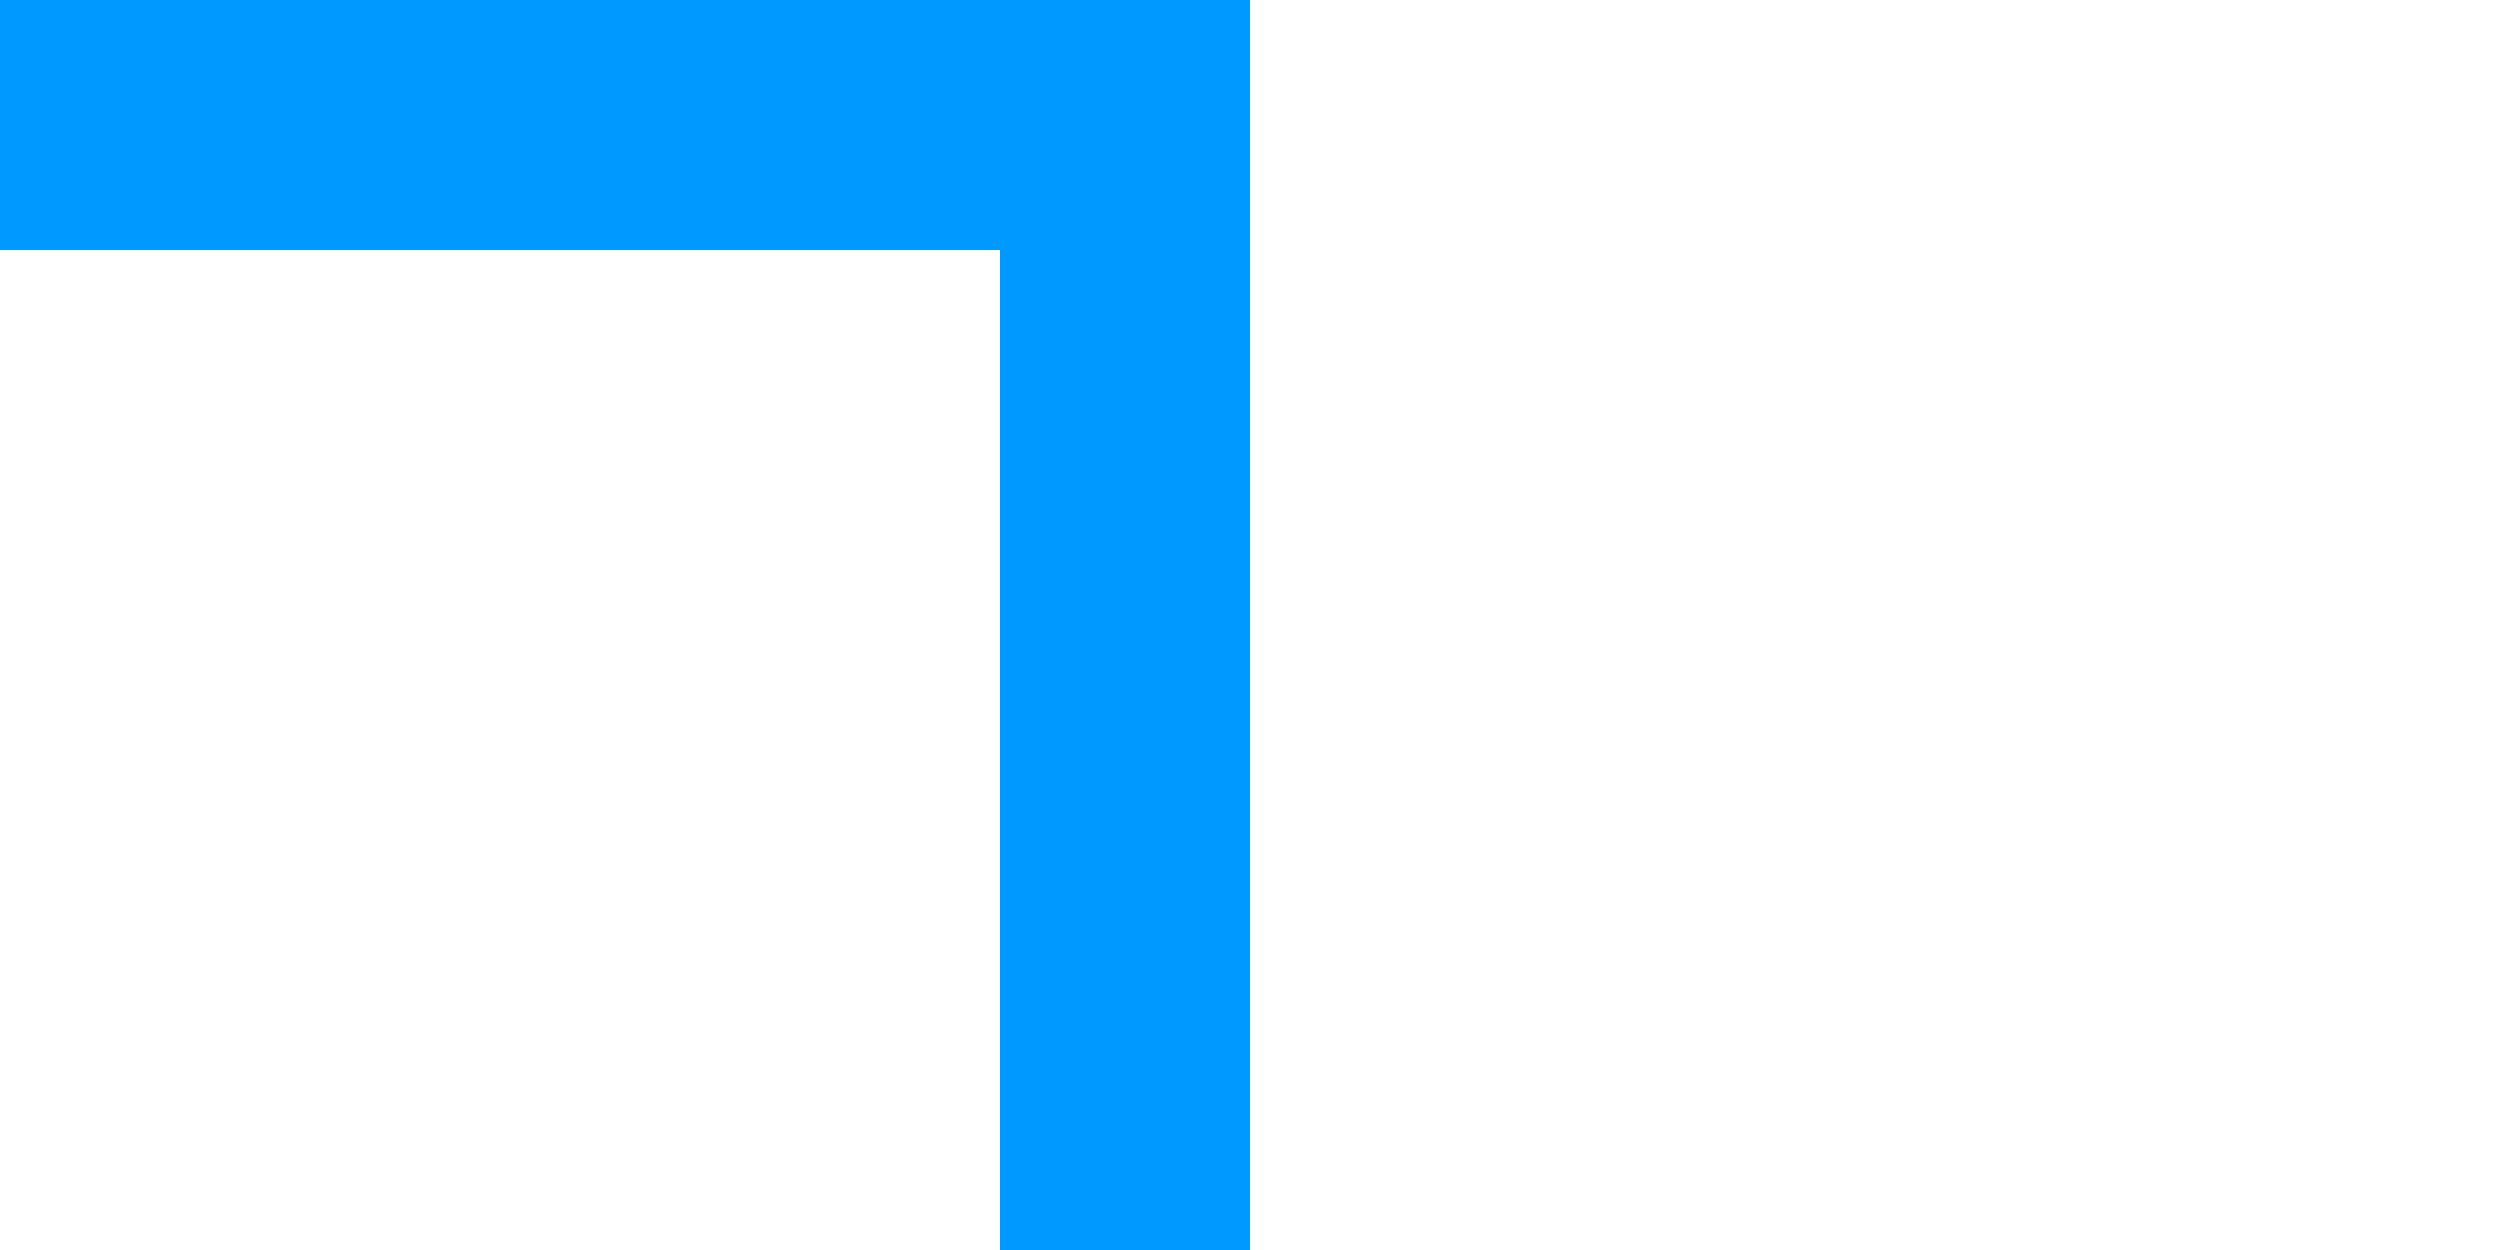
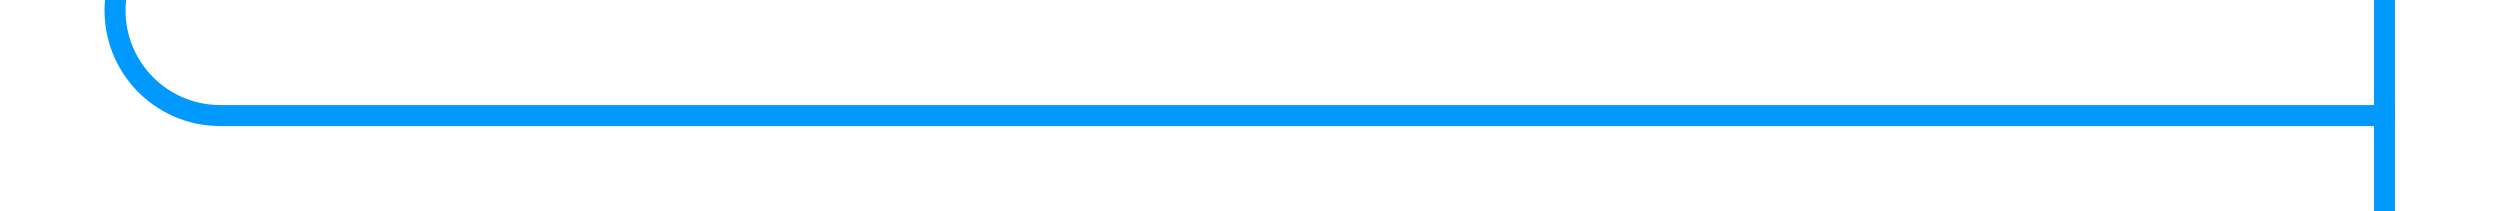
- <svg xmlns="http://www.w3.org/2000/svg" version="1.1" width="10px" height="5px" preserveAspectRatio="xMinYMid meet" viewBox="69 60  10 3">
-   <path d="M 43 59.5  L 74 59.5  " stroke-width="1" stroke="#0099ff" fill="none" />
-   <path d="M 45 56.5  A 3 3 0 0 0 42 59.5 A 3 3 0 0 0 45 62.5 A 3 3 0 0 0 48 59.5 A 3 3 0 0 0 45 56.5 Z M 73 54  L 73 65  L 74 65  L 74 54  L 73 54  Z " fill-rule="nonzero" fill="#0099ff" stroke="none" />
+ <svg xmlns="http://www.w3.org/2000/svg" version="1.1" width="119px" height="10px" preserveAspectRatio="xMinYMid meet" viewBox="301 157  119 8">
+   <path d="M 306.5 88  L 306.5 156  A 5 5 0 0 0 311.5 161.5 L 415 161.5  " stroke-width="1" stroke="#0099ff" fill="none" />
+   <path d="M 306.5 87  A 3 3 0 0 0 303.5 90 A 3 3 0 0 0 306.5 93 A 3 3 0 0 0 309.5 90 A 3 3 0 0 0 306.5 87 Z M 414 156  L 414 167  L 415 167  L 415 156  L 414 156  Z " fill-rule="nonzero" fill="#0099ff" stroke="none" />
</svg>
